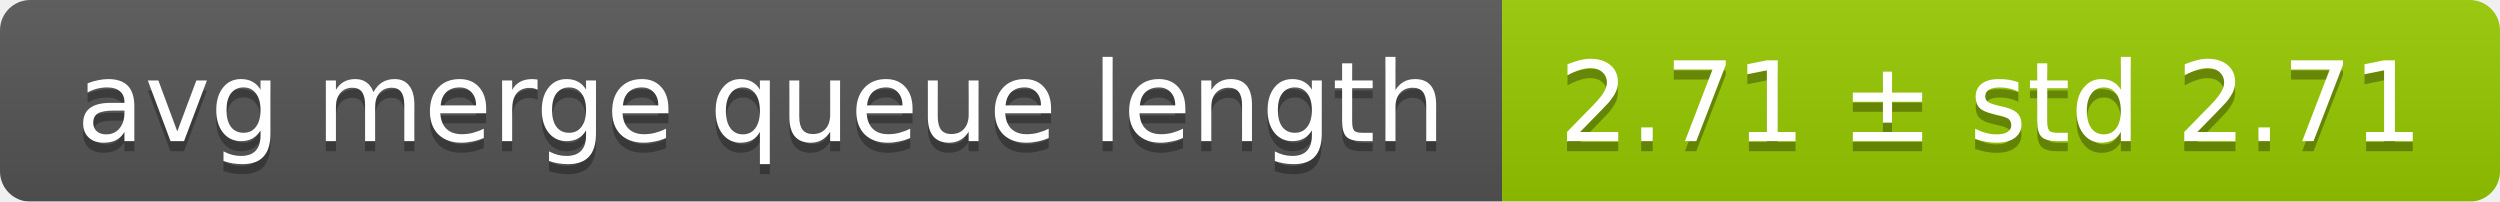
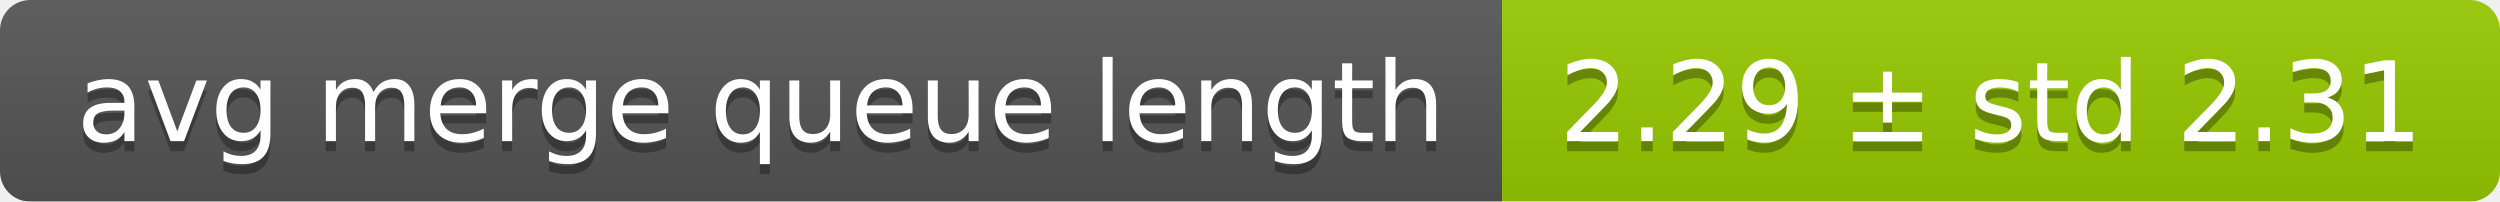
<svg xmlns="http://www.w3.org/2000/svg" width="248" height="20">
  <linearGradient id="smooth" x2="0" y2="100%">
    <stop offset="0" stop-color="#bbb" stop-opacity=".1" />
    <stop offset="1" stop-opacity=".1" />
  </linearGradient>
  <mask id="round">
    <rect width="248" height="20" rx="3" fill="#fff" />
  </mask>
  <g mask="url(#round)">
    <rect width="149" height="20" fill="#555" />
    <rect x="149" width="99" height="20" fill="#97ca00" />
    <rect width="248" height="20" fill="url(#smooth)" />
  </g>
  <g fill="#fff" text-anchor="middle" font-family="DejaVu Sans,Verdana,Geneva,sans-serif" font-size="11">
    <text x="75.5" y="15" fill="#010101" fill-opacity=".3">avg merge queue length</text>
    <text x="75.5" y="14">avg merge queue length</text>
-     <text x="197.5" y="15" fill="#010101" fill-opacity=".3">2.71 ± std 2.71</text>
-     <text x="197.5" y="14">2.71 ± std 2.71</text>
+     <text x="197.5" y="15" fill="#010101" fill-opacity=".3">2.29 ± std 2.31</text>
+     <text x="197.5" y="14">2.29 ± std 2.31</text>
  </g>
</svg>
